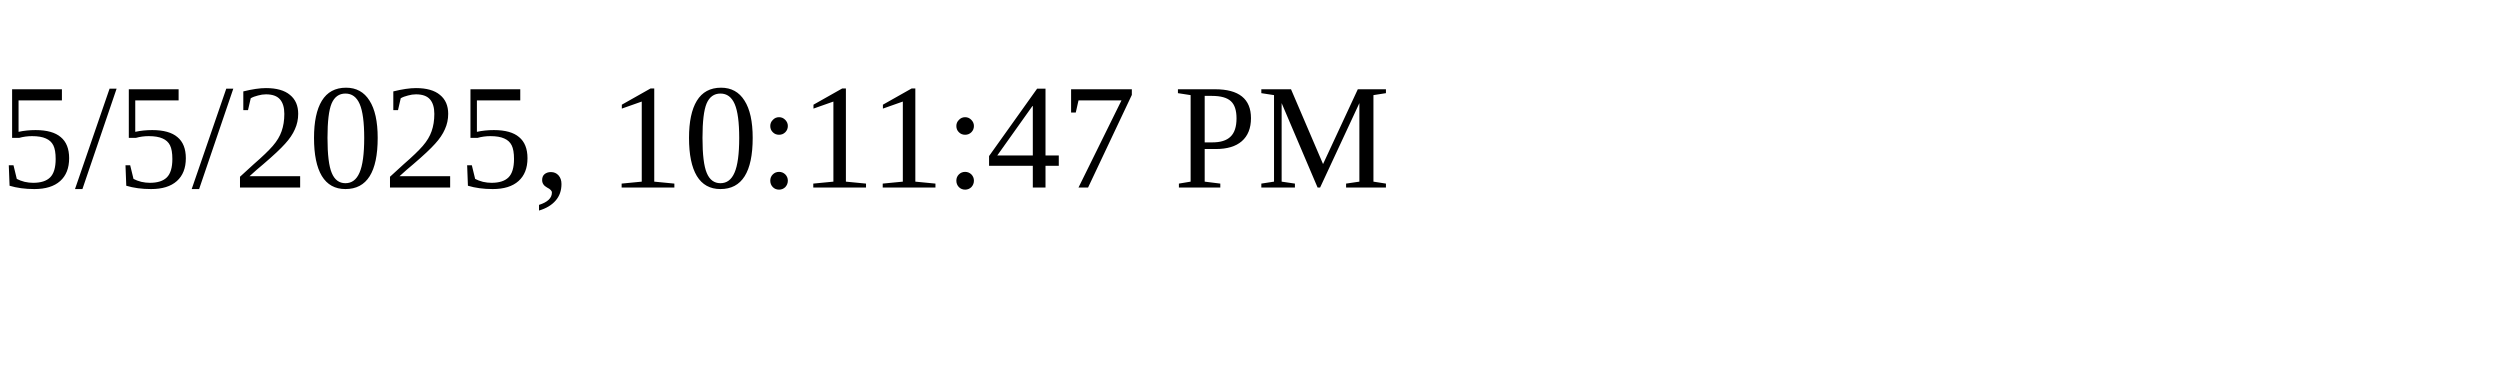
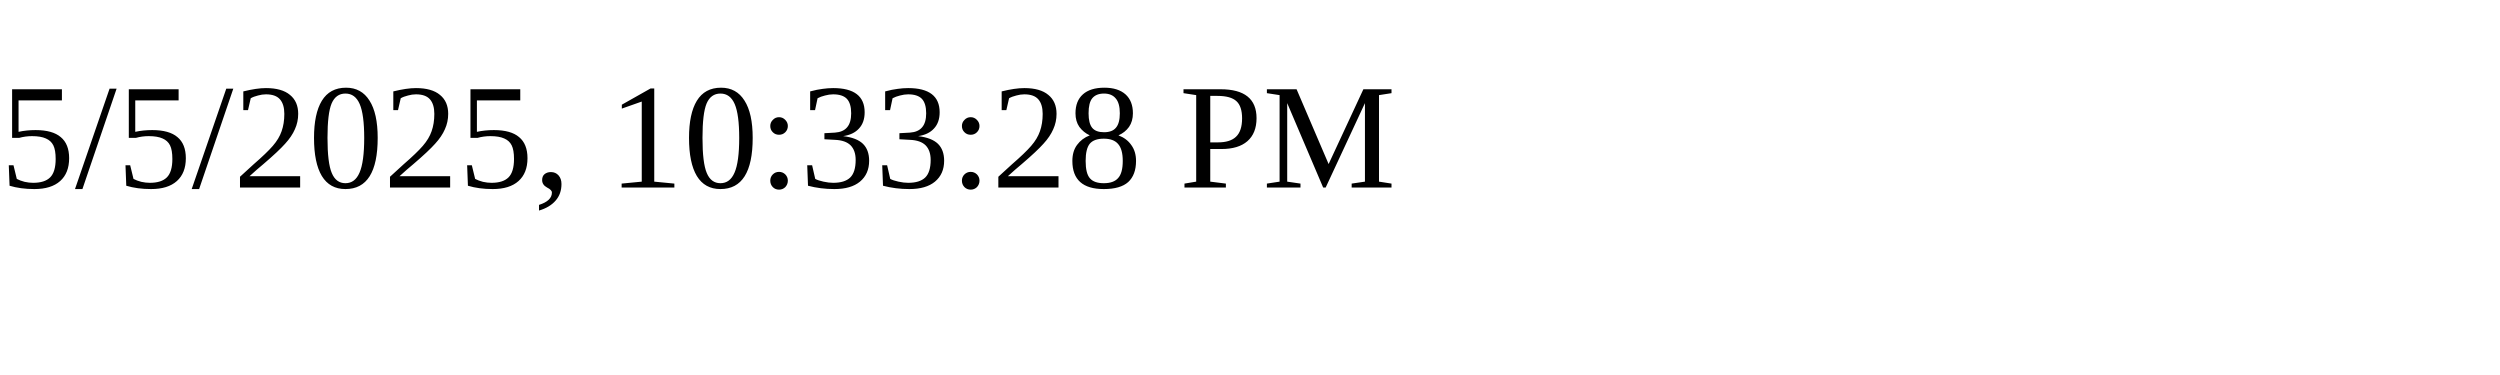
<svg xmlns="http://www.w3.org/2000/svg" height="30" width="200">
-   <text x="0" y="15">5/5/2025, 10:11:47 PM</text>
+   <text x="0" y="15">5/5/2025, 10:33:28 PM</text>
</svg>
